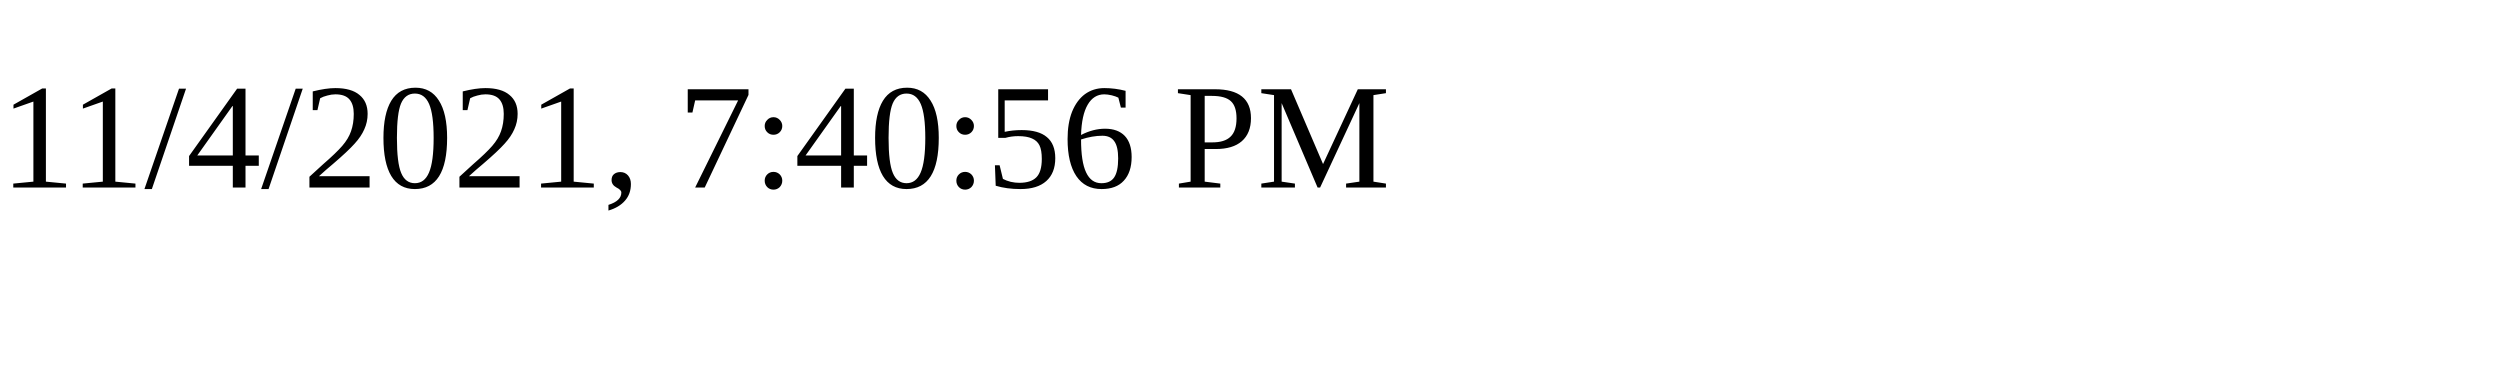
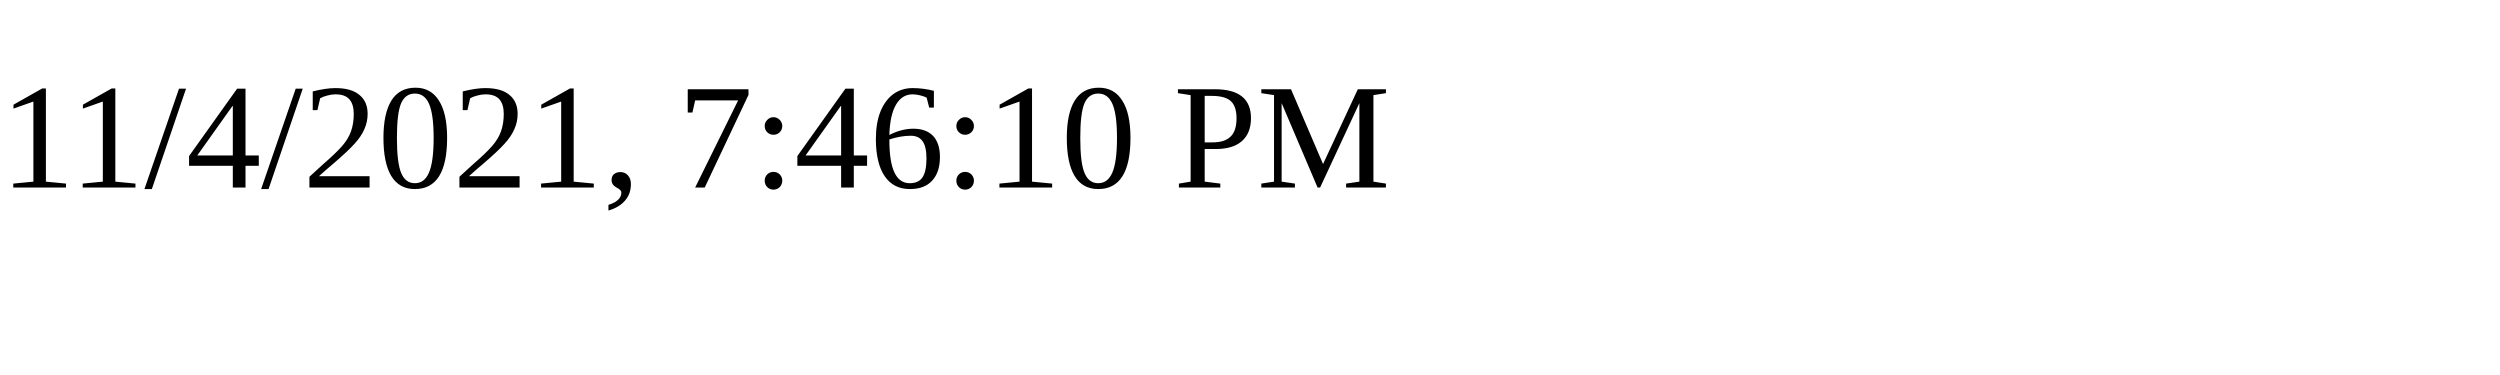
<svg xmlns="http://www.w3.org/2000/svg" height="30" width="200">
-   <text x="0" y="15">11/4/2021, 7:40:56 PM</text>
+   <text x="0" y="15">11/4/2021, 7:46:10 PM</text>
</svg>
